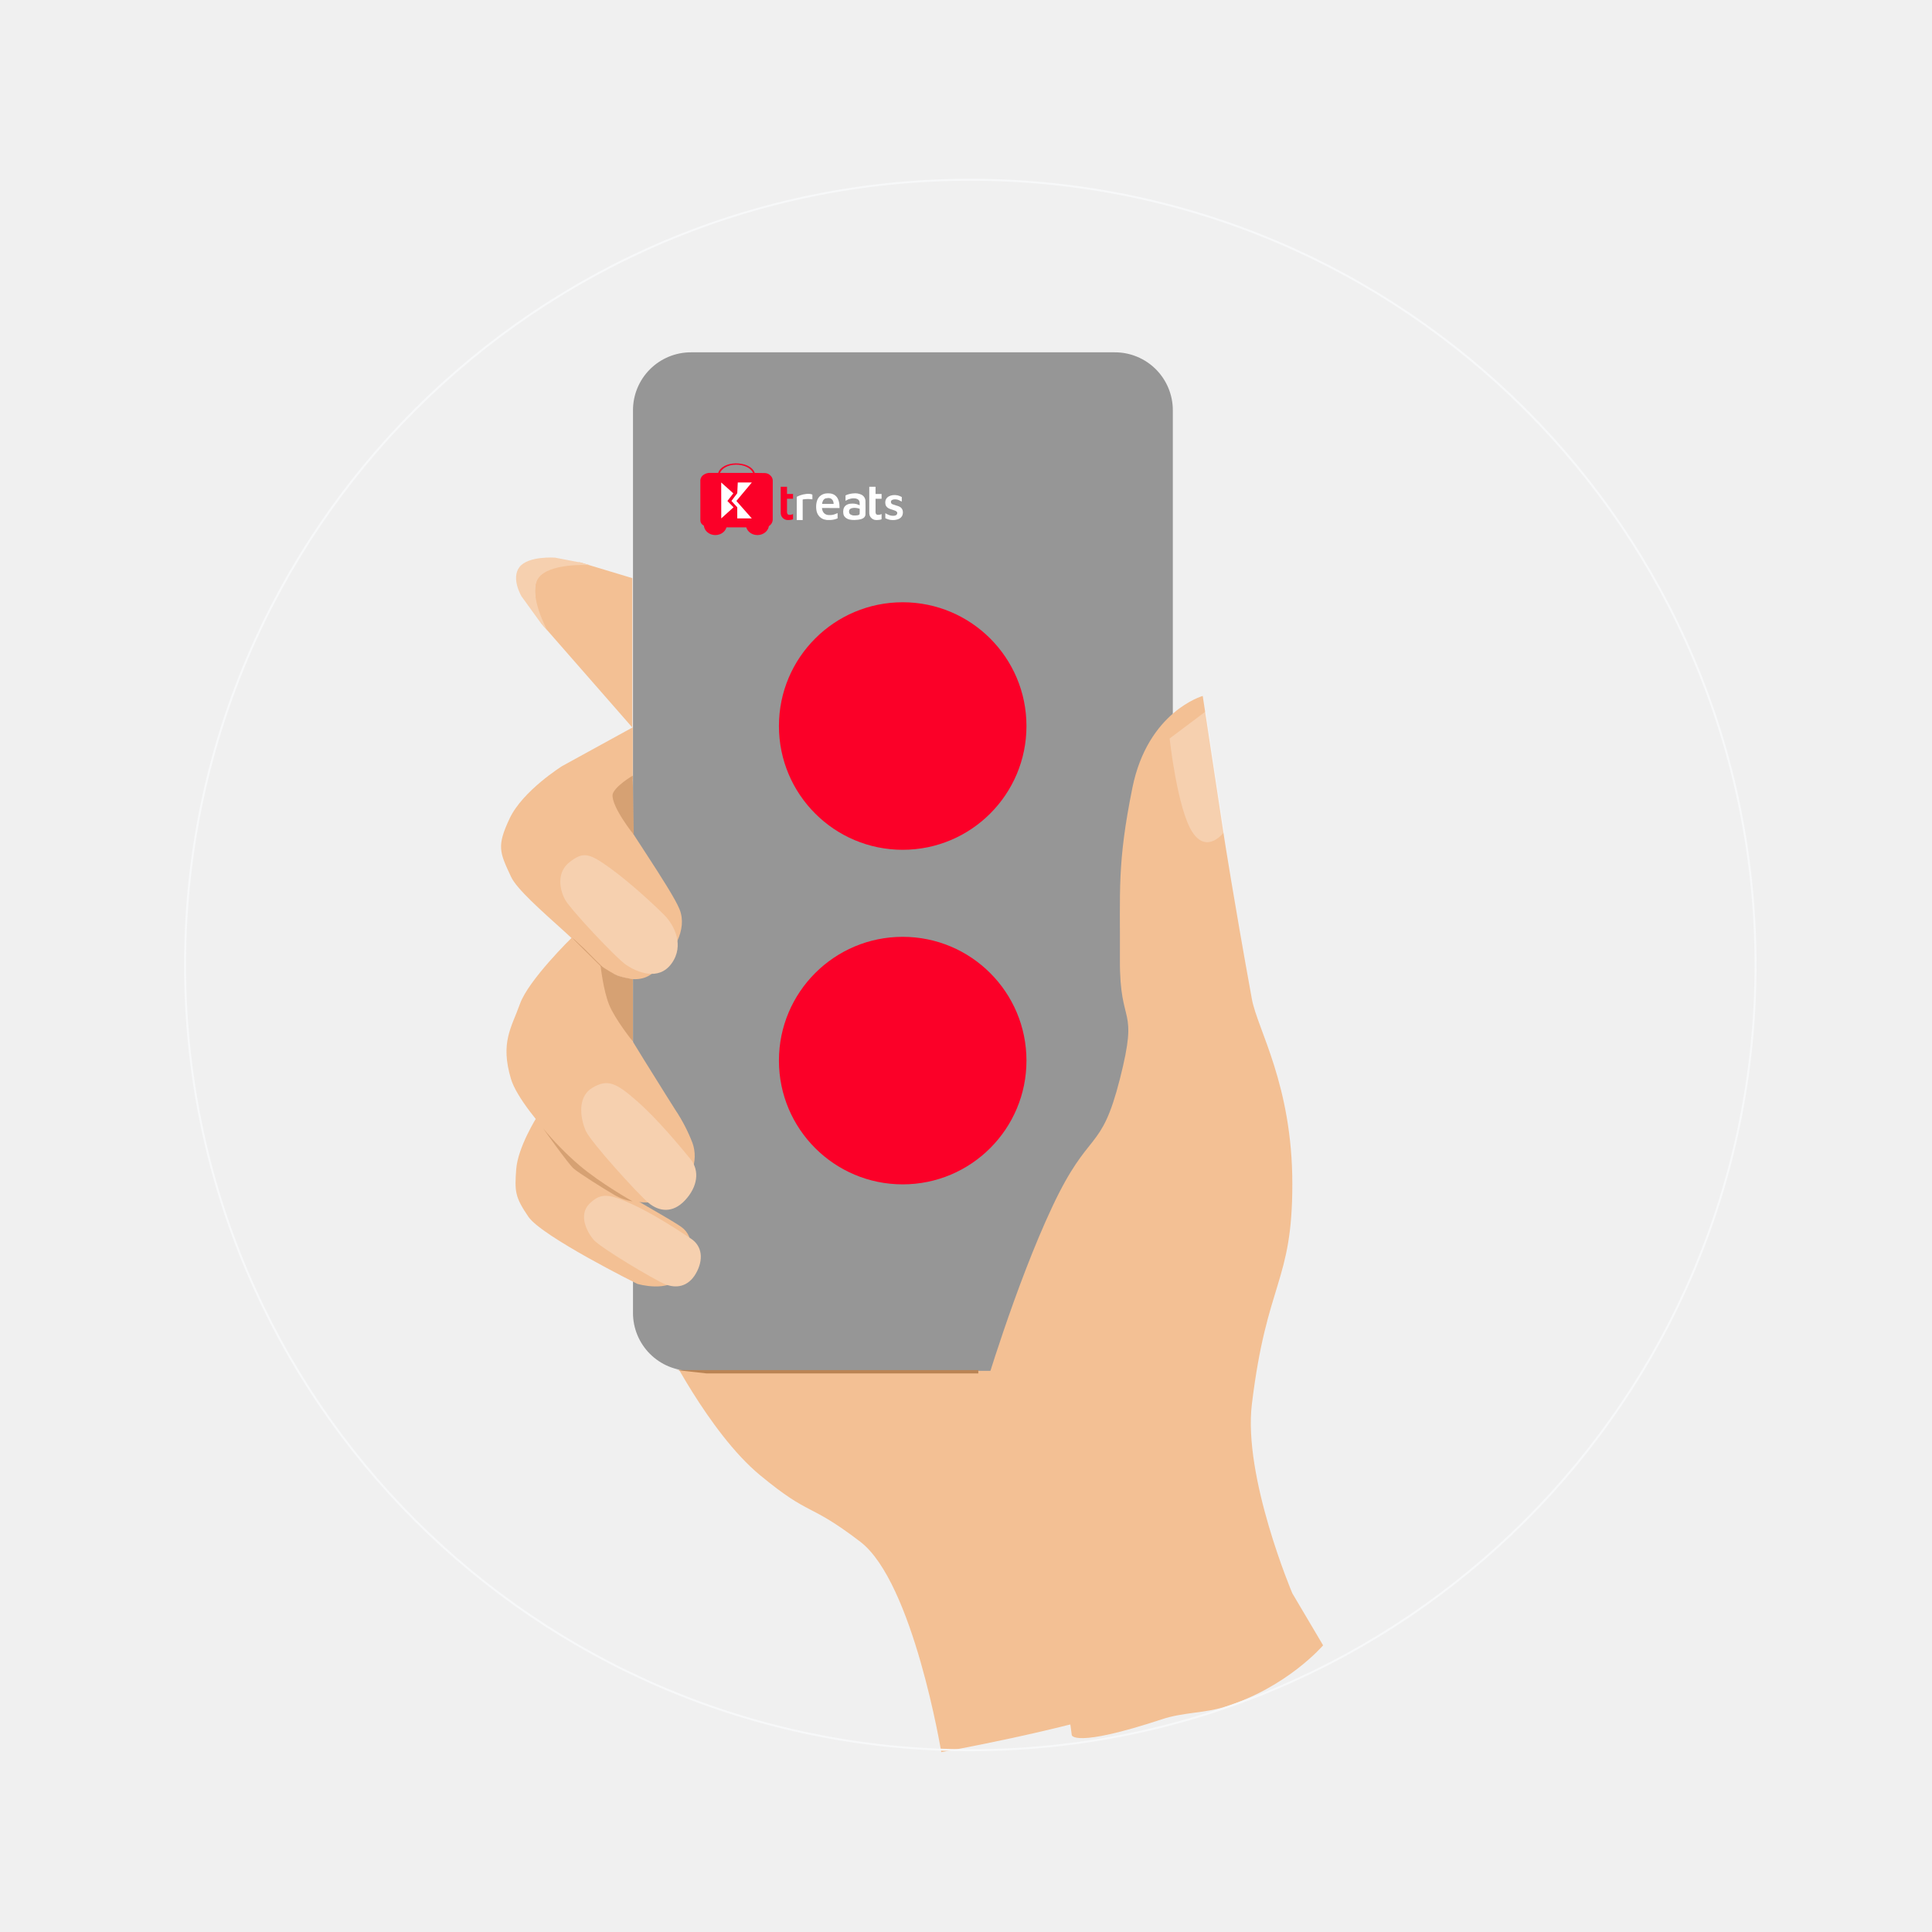
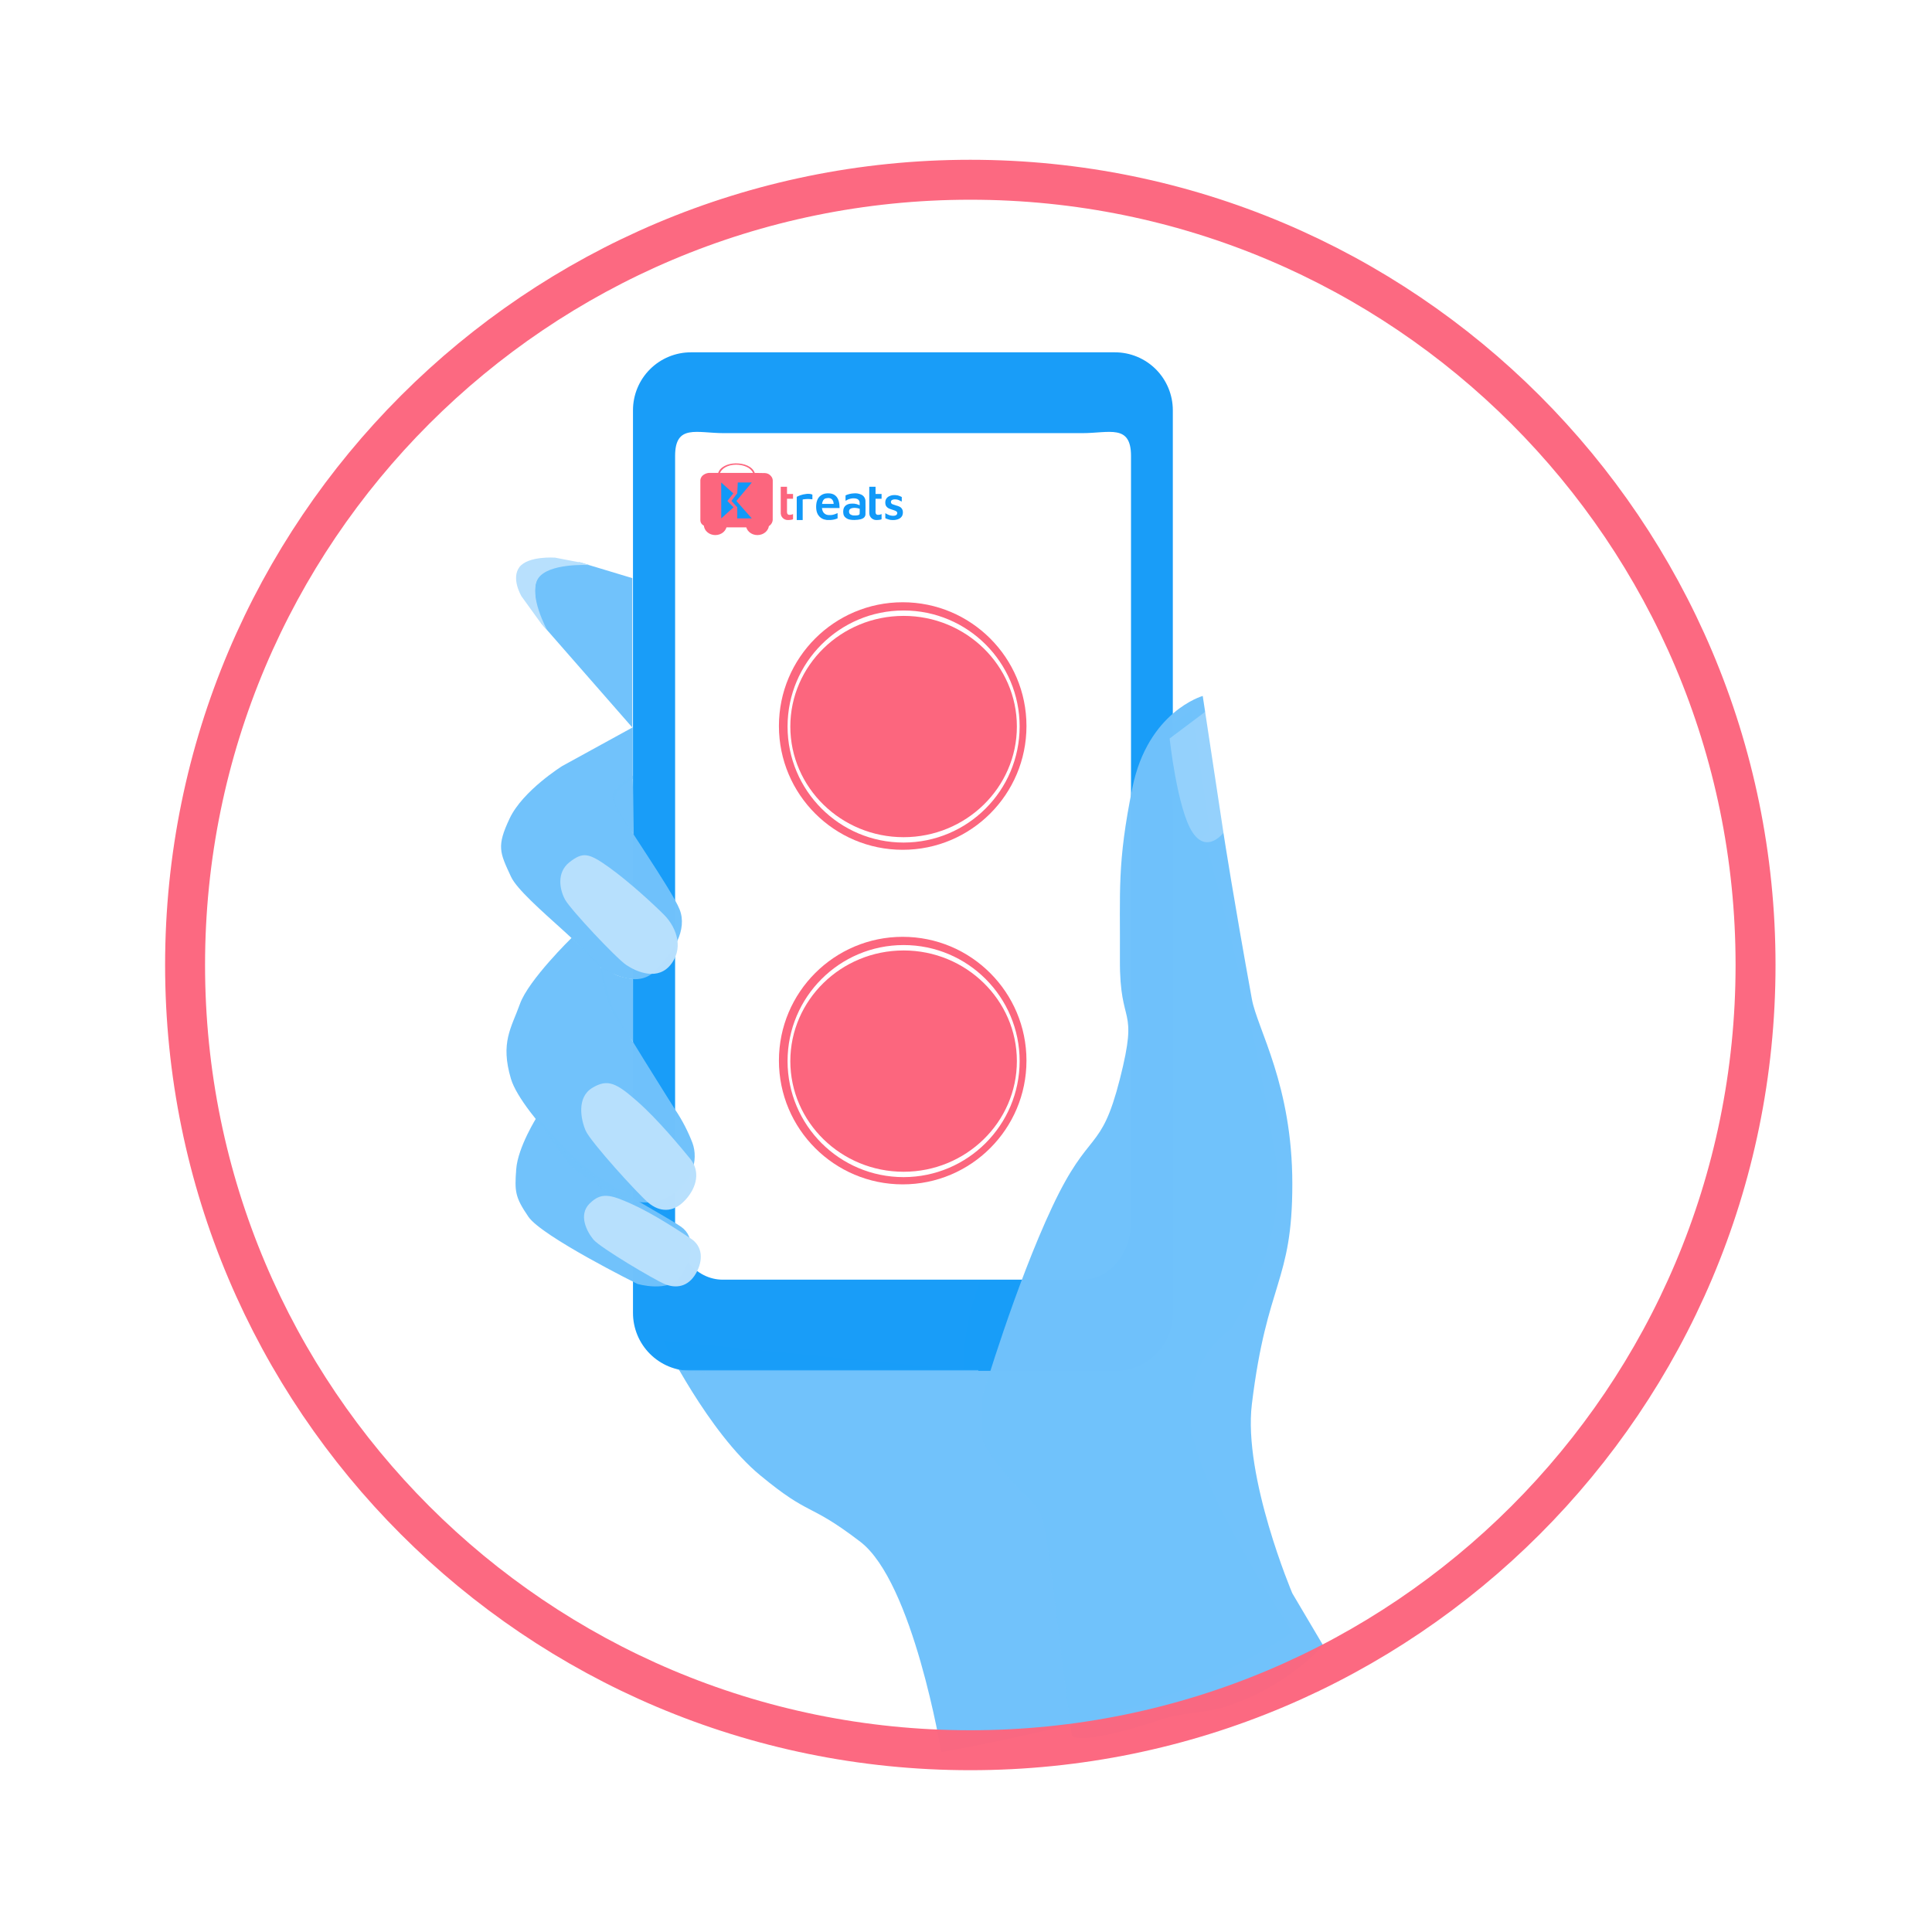
<svg xmlns="http://www.w3.org/2000/svg" width="1451" height="1451" viewBox="0 0 1451 1451">
  <defs>
    <style>
-             .cls-1 {
-             clip-path: url(#clip-Step_1);
-             }
- 
-             .cls-2 {
-             fill: none;
-             }
- 
-             .cls-3 {
-             fill: rgba(255,202,8,0);
-             }
- 
-             .cls-4 {
-             fill: url(#linear-gradient);
-             }
- 
-             .cls-5 {
-             fill: #f3c094;
-             }
- 
-             .cls-6 {
-             fill: #ead7b5;
-             }
- 
-             .cls-7 {
-             fill: #969696;
-             }
- 
-             .cls-10, .cls-7 {
-             fill-rule: evenodd;
-             }
- 
-             .cls-8 {
-             fill: #FB0028;
-             }
- 
-             .cls-10, .cls-9 {
-             fill: #FFFFFF;
-             }
- 
-             .cls-11 {
-             fill: rgba(255,255,255,0.25);
-             }
- 
-             .cls-12 {
-             fill: #ba8454;
-             }
- 
-             .cls-13 {
-             fill: #d6a173;
-             }
- 
-             .cls-14 {
-             fill: #f6d0af;
-             }
- 
-             .cls-15 {
-             fill: none;
-             stroke: #F7F8F9;
-             stroke-width: 1.5px;
-             opacity: 0.98;
-             }
- 
-             .cls-16, .cls-17 {
-             stroke: none;
-             }
- 
-             .cls-17 {
-             fill: rgba(255,202,8,0.1);
-             }
-         </style>
+       .cls-1 {
+         clip-path: url(#clip-Step_1);
+       }
+ 
+       .cls-2 {
+         fill: #fff;
+       }
+ 
+       .cls-3 {
+         fill: rgba(255,202,8,0);
+       }
+ 
+       .cls-4 {
+         fill: url(#linear-gradient);
+       }
+ 
+       .cls-5 {
+         fill: #70C2FB;opacity: 0.99;
+       }
+ 
+       .cls-6 {
+         fill: #70C2FB;opacity: 0.69;
+       }
+ 
+       .cls-7 {
+         fill: #179CF8;opacity: 0.99;
+       }
+ 
+       .cls-10, .cls-7 {
+         fill-rule: evenodd;
+       }
+ 
+       .cls-8 {
+         fill: #FC667E;
+       }
+ 
+       .cls-10, .cls-9 {
+         fill: #1199F8;
+       }
+ 
+       .cls-11 {
+         fill: rgba(255,255,255,0.25);
+       }
+ 
+       .cls-12 {
+         fill: #70C2FB;opacity: 0.69;
+       }
+ 
+       .cls-13 {
+         fill: #70C2FB;opacity: 0.99;
+       }
+ 
+       .cls-14 {
+         fill: #B7E0FD;opacity: 0.99;
+       }
+ 
+       .cls-15 {
+         fill: none;
+         stroke: #FC667E;
+         stroke-width: 30px;
+         opacity: 0.98;
+       }
+ 
+       .cls-16, .cls-17 {
+         stroke: none;
+       }
+ 
+       .cls-17 {
+         fill: rgba(255,202,8,0.1);
+       }
+     </style>
    <linearGradient id="linear-gradient" x1="3.487" y1="1.332" x2="-0.315" y2="0.425" gradientUnits="objectBoundingBox">
      <stop offset="0" stop-color="#cf9174" />
      <stop offset="1" stop-color="#91624c" />
    </linearGradient>
    <clipPath id="clip-Step_1">
      <rect width="1451" height="1451" />
    </clipPath>
  </defs>
  <g id="Step_1" data-name="Step 1" class="cls-1">
    <rect class="cls-2" width="1451" height="1451" />
    <rect id="Rectangle_508" data-name="Rectangle 508" class="cls-2" width="1451" height="1451" />
    <g id="Group_2440" data-name="Group 2440" transform="translate(-3343 -1477)">
      <rect id="Rectangle_509" data-name="Rectangle 509" class="cls-2" width="1451" height="1451" transform="translate(3346 1477)" />
      <g id="Group_2321" data-name="Group 2321" transform="translate(3482 1612)">
        <g id="Group_2320" data-name="Group 2320" transform="translate(241.925 129.602)">
          <g id="Path_4327" data-name="Path 4327" class="cls-3" transform="translate(58.146 510.177)">
            <path class="cls-16" d="M9.431,0H245.21a9.431,9.431,0,0,1,9.431,9.431v96.2a9.431,9.431,0,0,1-9.431,9.431H9.431A9.431,9.431,0,0,1,0,105.629V9.431A9.431,9.431,0,0,1,9.431,0Z" />
            <path class="cls-17" d="M 9.431 1 C 4.782 1 1 4.782 1 9.431 L 1 105.629 C 1 110.278 4.782 114.06 9.431 114.06 L 245.21 114.06 C 249.859 114.06 253.641 110.278 253.641 105.629 L 253.641 9.431 C 253.641 4.782 249.859 1 245.21 1 L 9.431 1 M 9.431 -7.62939453125e-06 L 245.21 -7.62939453125e-06 C 250.419 -7.62939453125e-06 254.641 4.222 254.641 9.431 L 254.641 105.629 C 254.641 110.838 250.419 115.06 245.21 115.06 L 9.431 115.06 C 4.222 115.06 0 110.838 0 105.629 L 0 9.431 C 0 4.222 4.222 -7.62939453125e-06 9.431 -7.62939453125e-06 Z" />
          </g>
          <path id="Path_4328" data-name="Path 4328" class="cls-4" d="M955.739,760.706s19.06,72.95,12.049,97.487-12.049,61.34-12.049,61.34S956.122,791.157,955.739,760.706Z" transform="translate(-613.805 -355.101)" />
          <g id="Group_2317" data-name="Group 2317" transform="translate(117.318 268.622)">
            <path id="Path_4072" data-name="Path 4072" class="cls-5" d="M-5487.53,2197.271s-28.195-59.612-39.544-3.972,18.093,143.825,18.093,143.825l-18.093,87.442s-38.025,60.893-69.83,118.369-26.8,98.672-26.8,98.672l-225.887-22.126s33.745,68.786,72.514,100.85,35.585,19.658,75.353,50.052,60.834,157.987,60.834,157.987,88.127-15.419,153.359-36.757,110.495-53.368,110.495-53.368-66.442-98.586-75.675-150.988,29.217-76.673,29.217-76.673,48.014-70.911,32.105-137.4c-16.422-107.321-50.275-225.283-50.275-225.283Z" transform="translate(5849.589 -2145.695)" />
            <path id="Path_4077" data-name="Path 4077" class="cls-6" d="M-5719.263,2150.417l-30.715,21.371s11.676,51.317,22.748,68.422,21.54,0,21.54,0Z" transform="translate(6116.077 -2150.417)" />
          </g>
          <g id="Group_2318" data-name="Group 2318" transform="translate(94.471)">
            <path id="Path_1010" data-name="Path 1010" class="cls-7" d="M-276.521,1065.166a43.507,43.507,0,0,0,43.578,43.578H85.335a43.507,43.507,0,0,0,43.578-43.578v-677.8a43.507,43.507,0,0,0-43.578-43.578H-232.943a43.507,43.507,0,0,0-43.578,43.578Z" transform="translate(276.521 -343.789)" />
            <path id="Path_1011" data-name="Path 1011" class="cls-2" d="M-236.7,988.189H33.332c20.233,0,36.575-19.454,36.575-43.578V369.533c0-24.124-16.342-17.12-36.575-17.12H-235.92c-20.233,0-36.574-7-36.574,17.12V944.611C-273.272,968.735-256.931,988.189-236.7,988.189Z" transform="translate(304.125 -291.712)" />
            <g id="Group_2428" data-name="Group 2428" transform="translate(49.604 83.398)">
              <g id="Group_1926" data-name="Group 1926" transform="translate(61.352 17.597)">
                <path id="Path_3096" data-name="Path 3096" class="cls-8" d="M656.459,248.2v18.68a7.628,7.628,0,0,0,.341,2.991,5.4,5.4,0,0,0,3.779,3.19,9.359,9.359,0,0,0,2.7.039,7.751,7.751,0,0,0,1.785-.284c.166-.056.486-.106.594-.256a.6.6,0,0,0,.047-.342v-3.543c-.317.091-.6.266-.915.367a5.385,5.385,0,0,1-1.694.231,1.839,1.839,0,0,1-1.144-.259c-1.013-.707-.778-2.166-.778-3.238v-8.6h4.532v-3.589h-4.532V248.2Z" transform="translate(-656.456 -248.203)" />
                <path id="Path_3112" data-name="Path 3112" class="cls-9" d="M656.459,248.2v18.68a7.628,7.628,0,0,0,.341,2.991,5.4,5.4,0,0,0,3.779,3.19,9.359,9.359,0,0,0,2.7.039,7.751,7.751,0,0,0,1.785-.284c.166-.056.486-.106.594-.256a.6.6,0,0,0,.047-.342v-3.543c-.317.091-.6.266-.915.367a5.385,5.385,0,0,1-1.694.231,1.839,1.839,0,0,1-1.144-.259c-1.013-.707-.778-2.166-.778-3.238v-8.6h4.532v-3.589h-4.532V248.2Z" transform="translate(-589.96 -248.203)" />
                <path id="Path_3098" data-name="Path 3098" class="cls-9" d="M918.934,396.439H923.4V382.049c0-.238-.107-.836.073-1.014.108-.107.332-.105.474-.128.424-.07.85-.1,1.275-.146a20.229,20.229,0,0,1,3.279-.08,15.682,15.682,0,0,1,2.186.184v-2.6c0-.227.1-.738-.073-.912a1.464,1.464,0,0,0-.565-.272,7.753,7.753,0,0,0-1.639-.286,10.942,10.942,0,0,0-2.323.051,20.532,20.532,0,0,0-4.645,1.055,14.637,14.637,0,0,0-1.822.763c-.2.1-.517.195-.636.391a.775.775,0,0,0-.047.395v16.986Z" transform="translate(-906.907 -371.472)" />
                <path id="Path_3111" data-name="Path 3111" class="cls-9" d="M494.536-600.638a16.294,16.294,0,0,0-5.788,1.38l-.269.15-.014,2.031c0,1.12,0,2.036.018,2.036s.223-.132.465-.291a9.558,9.558,0,0,1,3.17-1.3,9.424,9.424,0,0,1,4.153-.141,4.024,4.024,0,0,1,1.958.975,3.3,3.3,0,0,1,.77,1.485,16.187,16.187,0,0,1,.087,2.632c-.023-.009-.282-.137-.583-.282a10.878,10.878,0,0,0-3.352-.947,17.693,17.693,0,0,0-3.188.023c-2.878.446-4.59,1.908-5.1,4.349a9.163,9.163,0,0,0,0,3.324,4.559,4.559,0,0,0,1.494,2.65,7.058,7.058,0,0,0,3.743,1.685,14.273,14.273,0,0,0,3.165.209c3.725-.087,5.993-.7,7.227-1.945a3.526,3.526,0,0,0,.943-2.059c.068-.492.068-9.9,0-10.5a5.448,5.448,0,0,0-1.535-3.411,5.217,5.217,0,0,0-1.58-1.125A10.891,10.891,0,0,0,494.536-600.638Zm1.412,10.9a10.322,10.322,0,0,1,2.746.533l.419.141v1.79c0,1.125-.018,1.881-.05,2.027-.178.833-1.079,1.157-3.388,1.211a7.227,7.227,0,0,1-1.489-.045,5.269,5.269,0,0,1-1.635-.537,2.354,2.354,0,0,1-1.293-1.334,3.529,3.529,0,0,1-.1-1.726c.3-1.266,1.453-1.963,3.443-2.072.314-.018.619-.027.683-.023S495.647-589.754,495.947-589.74Z" transform="translate(-439.8 605.592)" />
                <path id="shop_2x_5_" data-name="shop@2x (5)" class="cls-10" d="M76.729,287.241a8.773,8.773,0,0,0-2.63.8,5.015,5.015,0,0,0-2.7,2.947,6.507,6.507,0,0,0,.119,3.948,4.944,4.944,0,0,0,2.088,2.17,13.517,13.517,0,0,0,2.063.826c.32.1,1.067.337,1.66.53,2.173.708,2.824,1.221,2.824,2.224a1.809,1.809,0,0,1-.965,1.618c-1.1.657-3.411.6-5.265-.132a20.458,20.458,0,0,1-2.6-1.316l-.14-.085v1.917c0,1.788.005,1.918.075,1.94.042.013.318.123.614.246a16.328,16.328,0,0,0,3.018.943,15.245,15.245,0,0,0,3.5.069,9.313,9.313,0,0,0,3.4-1.039,5.44,5.44,0,0,0,2.113-2.216,6.382,6.382,0,0,0,.312-3.906,4.442,4.442,0,0,0-2.508-2.9,13.518,13.518,0,0,0-2.47-.846,23.245,23.245,0,0,1-2.576-.876,1.8,1.8,0,0,1-1.258-1.527,1.617,1.617,0,0,1,1.042-1.8,4.226,4.226,0,0,1,2.036-.36,6.871,6.871,0,0,1,3.815,1.055c.666.33,1.22.6,1.231.6s.02-.773.02-1.718v-1.718l-.6-.285a11.963,11.963,0,0,0-2.627-.976,12.086,12.086,0,0,0-3.606-.129" transform="translate(7.368 -280.965)" />
                <g id="e_2x" data-name="e@2x" transform="translate(26.599 4.919)">
                  <path id="Path_3115" data-name="Path 3115" class="cls-9" d="M70.124-1000.712a8.236,8.236,0,0,0-5.457,2.274,8.2,8.2,0,0,0-1.237,1.6c-.1.181-.409.787-.464.927-.027.069-.066.159-.085.206a11.989,11.989,0,0,0-.45,1.391c-.071.31-.085.379-.137.639a16.48,16.48,0,0,0-.082,5.528c.038.225.154.807.187.933.014.052.036.126.044.165a9.443,9.443,0,0,0,.675,1.8c.074.151.173.335.217.411s.091.156.1.178a8.151,8.151,0,0,0,.982,1.289A10.3,10.3,0,0,0,66-982.066l.365.208a6.031,6.031,0,0,0,.746.373c.077.033.2.088.274.124a5.349,5.349,0,0,0,.672.233,9.6,9.6,0,0,0,1.728.357c.143.016.326.044.409.057.2.033,2.25.033,2.732,0,.532-.038,1.237-.121,1.646-.192l.315-.055c.184-.027.82-.17,1.084-.241l.453-.124c.337-.093.971-.313,1.377-.477l.321-.132.011-1.97c.008-1.081,0-1.975-.011-1.981a.639.639,0,0,0-.208.077,15.256,15.256,0,0,1-1.915.771c-.491.162-.582.189-1.166.346-.1.027-.269.06-.549.11-.1.016-.2.036-.233.044-.134.027-.694.093-1.07.121a13.934,13.934,0,0,1-1.865-.025,6.6,6.6,0,0,1-.892-.162c-.052-.016-.17-.049-.261-.071a2.6,2.6,0,0,1-.247-.082c-.044-.022-.167-.074-.274-.115a4.3,4.3,0,0,1-1.509-1.031,2.865,2.865,0,0,1-.343-.406,1.306,1.306,0,0,0-.082-.11,1.874,1.874,0,0,1-.192-.288.754.754,0,0,0-.077-.132,1.7,1.7,0,0,1-.126-.225c-.027-.06-.08-.178-.118-.261a5.845,5.845,0,0,1-.258-.672c-.016-.06-.041-.137-.055-.173a.429.429,0,0,1-.025-.129.109.109,0,0,0-.025-.08.248.248,0,0,1-.038-.118c-.008-.057-.03-.173-.047-.255s-.041-.219-.052-.3-.03-.176-.038-.206a2.423,2.423,0,0,1-.03-.271l-.016-.217,1.24.016c.683.011,3.651.019,6.592.022l5.35,0,.008-.409a19.664,19.664,0,0,0-.134-2.34,15.4,15.4,0,0,0-.491-2.5,12.5,12.5,0,0,0-.439-1.248,7.968,7.968,0,0,0-1.122-1.876,7.181,7.181,0,0,0-1.5-1.38c-.077-.047-.189-.115-.25-.159a6.63,6.63,0,0,0-1.44-.656c-.159-.049-.318-.1-.357-.112-.066-.022-.258-.071-.562-.137-.074-.019-.211-.044-.3-.058l-.329-.052A14.883,14.883,0,0,0,70.124-1000.712Zm1.317,3.481c.151.016.329.041.4.055.272.049.455.09.521.11l.192.055a1.974,1.974,0,0,1,.343.124,3.337,3.337,0,0,1,.628.351,4.026,4.026,0,0,1,.691.664c.027.044.071.1.093.132a4.291,4.291,0,0,1,.4.746c.025.06.058.132.071.156s.134.384.143.425c.014.072.03.14.1.425a6.471,6.471,0,0,1,.165,1.191c-.005.005-1.967.011-4.359.011H66.484l.014-.132c.008-.071.03-.2.047-.293s.036-.214.044-.275.077-.335.091-.381.036-.129.052-.181c.071-.26.1-.348.115-.4.014-.03.049-.129.082-.219a3.714,3.714,0,0,1,1.141-1.7c.058-.044.132-.1.159-.129a.21.21,0,0,1,.08-.047.856.856,0,0,0,.145-.082,3.053,3.053,0,0,1,.623-.3A13.412,13.412,0,0,1,71.441-997.231Z" transform="translate(-62.018 1000.735)" />
                  <path id="Path_3116" data-name="Path 3116" class="cls-9" d="M177.36-809.9a.055.055,0,0,0,.052,0c.011-.008-.005-.016-.036-.014S177.339-809.911,177.36-809.9Z" transform="translate(-174.184 815.154)" />
                  <path id="Path_3117" data-name="Path 3117" class="cls-9" d="M181.36-809.9a.055.055,0,0,0,.052,0c.011-.008-.005-.016-.036-.014S181.338-809.911,181.36-809.9Z" transform="translate(-178.074 815.154)" />
                  <path id="Path_3118" data-name="Path 3118" class="cls-9" d="M184.724-807.772a.184.184,0,0,0,.011.11c.011.008.022-.036.022-.1C184.757-807.9,184.74-807.9,184.724-807.772Z" transform="translate(-181.355 813.158)" />
                  <path id="Path_3119" data-name="Path 3119" class="cls-9" d="M186.724-799.772a.184.184,0,0,0,.011.11c.011.008.022-.036.022-.1C186.757-799.9,186.74-799.9,186.724-799.772Z" transform="translate(-183.3 805.378)" />
                  <path id="Path_3120" data-name="Path 3120" class="cls-9" d="M160.614-795.965c-.069.08-.071.11-.006.049a.491.491,0,0,0,.074-.077C160.683-796.012,160.639-796,160.614-795.965Z" transform="translate(-157.857 801.617)" />
                  <path id="Path_3121" data-name="Path 3121" class="cls-9" d="M155-783.97c0,.014.014.019.027.011s.027-.022.027-.03-.011-.011-.027-.011A.03.03,0,0,0,155-783.97Z" transform="translate(-152.449 789.946)" />
                  <path id="Path_3122" data-name="Path 3122" class="cls-9" d="M150.614-779.965c-.069.08-.071.11-.006.049a.482.482,0,0,0,.074-.077C150.683-780.012,150.639-780,150.614-779.965Z" transform="translate(-148.132 786.056)" />
                  <path id="Path_3123" data-name="Path 3123" class="cls-9" d="M194.366-748.955a.033.033,0,0,0,.014.044c.014.008.027,0,.027-.025C194.407-748.985,194.391-748.993,194.366-748.955Z" transform="translate(-190.732 755.886)" />
                  <path id="Path_3124" data-name="Path 3124" class="cls-9" d="M127-725.97c0,.014.014.019.027.011s.027-.022.027-.03-.011-.011-.027-.011A.03.03,0,0,0,127-725.97Z" transform="translate(-125.217 733.537)" />
                  <path id="Path_3125" data-name="Path 3125" class="cls-9" d="M127-556.973a.03.03,0,0,0,.03.027c.014,0,.019-.014.011-.027s-.022-.027-.03-.027S127-556.989,127-556.973Z" transform="translate(-125.217 569.173)" />
                  <path id="Path_3126" data-name="Path 3126" class="cls-9" d="M141-514.973a.03.03,0,0,0,.03.028c.014,0,.019-.014.011-.028s-.022-.027-.03-.027S141-514.989,141-514.973Z" transform="translate(-138.833 528.325)" />
                  <path id="Path_3127" data-name="Path 3127" class="cls-9" d="M196.588-492.757a.078.078,0,0,0,.005.074c.036.022.049-.022.027-.08S196.6-492.815,196.588-492.757Z" transform="translate(-192.89 506.735)" />
                  <path id="Path_3128" data-name="Path 3128" class="cls-9" d="M150.337-491.834c.027.036.06.069.074.069s0-.03-.038-.069C150.291-491.922,150.274-491.922,150.337-491.834Z" transform="translate(-147.877 505.859)" />
                  <path id="Path_3129" data-name="Path 3129" class="cls-9" d="M160.3-471.959c.011.022.03.041.044.041s.014-.016-.006-.041A.165.165,0,0,0,160.3-472C160.293-472,160.3-471.981,160.3-471.959Z" transform="translate(-157.6 486.505)" />
                  <path id="Path_3130" data-name="Path 3130" class="cls-9" d="M163.984-465.872c.038.044.077.088.085.1a.2.2,0,0,1,.03.055c.008.022.019.027.03.011s-.036-.077-.1-.137C163.948-465.924,163.934-465.93,163.984-465.872Z" transform="translate(-161.159 480.583)" />
                  <path id="Path_3131" data-name="Path 3131" class="cls-9" d="M216.363-447.973c.008.014.022.027.03.027s.011-.014.011-.027a.028.028,0,0,0-.03-.027C216.36-448,216.355-447.989,216.363-447.973Z" transform="translate(-212.125 463.164)" />
                  <path id="Path_3132" data-name="Path 3132" class="cls-9" d="M175.582-446.4c.047.052.085.1.091.107s.011.005.019,0-.033-.055-.091-.107l-.1-.093Z" transform="translate(-172.387 461.705)" />
                  <path id="Path_3133" data-name="Path 3133" class="cls-9" d="M218-444.078a.166.166,0,0,0,.041.044c.036.03.038.027.025-.011S218-444.108,218-444.078Z" transform="translate(-213.721 459.362)" />
                  <path id="Path_3134" data-name="Path 3134" class="cls-9" d="M222.363-437.973c.008.014.022.027.03.027s.011-.014.011-.027a.028.028,0,0,0-.03-.027C222.36-438,222.355-437.989,222.363-437.973Z" transform="translate(-217.96 453.438)" />
                  <path id="Path_3135" data-name="Path 3135" class="cls-9" d="M224-434.078a.167.167,0,0,0,.041.044c.036.03.038.027.025-.011S224-434.108,224-434.078Z" transform="translate(-219.556 449.636)" />
                  <path id="Path_3136" data-name="Path 3136" class="cls-9" d="M228.363-427.973c.008.014.022.027.03.027s.011-.014.011-.027a.028.028,0,0,0-.03-.027C228.36-428,228.355-427.989,228.363-427.973Z" transform="translate(-223.796 443.712)" />
                  <path id="Path_3137" data-name="Path 3137" class="cls-9" d="M230.415-423.945a.263.263,0,0,0,.06.055c.005,0-.005-.025-.025-.055s-.047-.055-.06-.055S230.388-423.975,230.415-423.945Z" transform="translate(-225.766 439.822)" />
                  <path id="Path_3138" data-name="Path 3138" class="cls-9" d="M234.667-418.8c-.011.016,0,.052.033.08s.055.036.055.019-.011-.033-.025-.033-.03-.022-.036-.049S234.678-418.816,234.667-418.8Z" transform="translate(-229.927 434.773)" />
                  <path id="Path_3139" data-name="Path 3139" class="cls-9" d="M205-412.877c0,.011.027.036.063.058.06.038.06.038.008-.022S205-412.91,205-412.877Z" transform="translate(-201.078 429.023)" />
                  <path id="Path_3140" data-name="Path 3140" class="cls-9" d="M238.663-412.817c-.008.047,0,.091.011.1s.022-.03.022-.082C238.7-412.921,238.679-412.929,238.663-412.817Z" transform="translate(-233.813 429.023)" />
                  <path id="Path_3141" data-name="Path 3141" class="cls-9" d="M210.4-408.973c-.008.014,0,.027.027.027s.036-.014.027-.027-.022-.027-.027-.027S210.412-408.989,210.4-408.973Z" transform="translate(-206.331 425.233)" />
                  <path id="Path_3142" data-name="Path 3142" class="cls-9" d="M214.391-406.466c-.008.016,0,.03.025.03a.064.064,0,0,1,.052.033c.005.019.019.027.03.019s-.005-.038-.036-.063S214.4-406.485,214.391-406.466Z" transform="translate(-210.208 422.779)" />
                  <path id="Path_3143" data-name="Path 3143" class="cls-9" d="M241.2-405.456c0,.044.005.06.014.033a.207.207,0,0,0,0-.082C241.205-405.522,241.2-405.5,241.2-405.456Z" transform="translate(-236.284 421.841)" />
                  <path id="Path_3144" data-name="Path 3144" class="cls-9" d="M220.295-402.151c-.049.022-.047.025.019.025a.118.118,0,0,1,.085.036c.005.019.019.027.03.019C220.465-402.1,220.35-402.173,220.295-402.151Z" transform="translate(-215.92 418.576)" />
                  <path id="Path_3145" data-name="Path 3145" class="cls-9" d="M238.509-400.957a.069.069,0,0,0,.014.06c.019.033.025.027.025-.022S238.534-401,238.509-400.957Z" transform="translate(-233.665 417.432)" />
                  <path id="Path_3146" data-name="Path 3146" class="cls-9" d="M226.6-398.875l-.1.019.118.005c.074,0,.112-.008.1-.025a.048.048,0,0,0-.022-.025A.856.856,0,0,1,226.6-398.875Z" transform="translate(-221.988 415.41)" />
                  <path id="Path_3147" data-name="Path 3147" class="cls-9" d="M235.36-395.9a.056.056,0,0,0,.052,0c.011-.008-.005-.016-.036-.014S235.339-395.911,235.36-395.9Z" transform="translate(-230.593 412.512)" />
                  <path id="Path_3148" data-name="Path 3148" class="cls-9" d="M597.36-765.9a.055.055,0,0,0,.052,0c.011-.008-.005-.016-.036-.014S597.338-765.911,597.36-765.9Z" transform="translate(-582.662 772.362)" />
                  <path id="Path_3149" data-name="Path 3149" class="cls-9" d="M589.281-763.872a.148.148,0,0,1-.126.134c-.044.008-.047.011-.008.027.066.025.2-.115.162-.17C589.287-763.916,589.281-763.913,589.281-763.872Z" transform="translate(-574.66 770.402)" />
                  <path id="Path_3150" data-name="Path 3150" class="cls-9" d="M600.439-763.367c-.016.047.014.071.058.047.022-.014.019-.03-.005-.052S600.452-763.4,600.439-763.367Z" transform="translate(-585.663 769.903)" />
                  <path id="Path_3151" data-name="Path 3151" class="cls-9" d="M604.3-759.945c.027.03.055.049.063.044s-.063-.1-.093-.1C604.255-760,604.268-759.975,604.3-759.945Z" transform="translate(-589.386 766.604)" />
                  <path id="Path_3152" data-name="Path 3152" class="cls-9" d="M585.042-754.591a.153.153,0,0,1-.036.113c-.019.005-.027.019-.019.03.038.041.1-.082.077-.162S585.045-754.692,585.042-754.591Z" transform="translate(-570.637 761.42)" />
                  <path id="Path_3153" data-name="Path 3153" class="cls-9" d="M608.366-754.955a.033.033,0,0,0,.014.044c.014.008.027,0,.027-.025C608.407-754.985,608.391-754.993,608.366-754.955Z" transform="translate(-593.374 761.721)" />
                  <path id="Path_3154" data-name="Path 3154" class="cls-9" d="M610.366-750.955a.033.033,0,0,0,.014.044c.014.008.027,0,.027-.025C610.407-750.985,610.391-750.993,610.366-750.955Z" transform="translate(-595.319 757.831)" />
                  <path id="Path_3155" data-name="Path 3155" class="cls-9" d="M612.563-746.872c-.008.03,0,.063.011.071s.025-.016.025-.055C612.6-746.941,612.582-746.949,612.563-746.872Z" transform="translate(-597.456 753.888)" />
                  <path id="Path_3156" data-name="Path 3156" class="cls-9" d="M583-741.97c0,.014.014.019.027.011s.027-.022.027-.03-.011-.011-.027-.011A.03.03,0,0,0,583-741.97Z" transform="translate(-568.708 749.098)" />
                  <path id="Path_3157" data-name="Path 3157" class="cls-9" d="M614.366-740.955a.034.034,0,0,0,.014.044c.014.008.027,0,.027-.025C614.407-740.985,614.391-740.994,614.366-740.955Z" transform="translate(-599.21 748.105)" />
                  <path id="Path_3158" data-name="Path 3158" class="cls-9" d="M616.363-735.973c.008.014.022.027.03.027s.011-.014.011-.027a.028.028,0,0,0-.03-.027C616.36-736,616.355-735.989,616.363-735.973Z" transform="translate(-601.152 743.263)" />
                  <path id="Path_3159" data-name="Path 3159" class="cls-9" d="M579-731.97c0,.014.014.019.027.011s.027-.022.027-.03-.011-.011-.027-.011A.03.03,0,0,0,579-731.97Z" transform="translate(-564.817 739.372)" />
                  <path id="Path_3160" data-name="Path 3160" class="cls-9" d="M618.363-729.973c.008.014.022.027.03.027s.011-.014.011-.027a.028.028,0,0,0-.03-.027C618.36-730,618.355-729.989,618.363-729.973Z" transform="translate(-603.097 737.427)" />
                  <path id="Path_3161" data-name="Path 3161" class="cls-9" d="M563-697.882c0,.03.011.049.027.038a.043.043,0,0,0,.008-.055C563.017-697.956,563-697.951,563-697.882Z" transform="translate(-549.256 706.245)" />
                  <path id="Path_3162" data-name="Path 3162" class="cls-9" d="M561-692.936c0,.022.014.033.027.025a.033.033,0,0,0,.014-.044C561.016-692.994,561-692.985,561-692.936Z" transform="translate(-547.311 701.422)" />
                  <path id="Path_3163" data-name="Path 3163" class="cls-9" d="M559.081-685.785c0,.03.008.038.016.016a.055.055,0,0,0,0-.052C559.087-685.832,559.078-685.815,559.081-685.785Z" transform="translate(-545.444 694.463)" />
                  <path id="Path_3164" data-name="Path 3164" class="cls-9" d="M605.651-685.844l-.151.159.159-.151c.146-.137.17-.165.148-.165C605.8-686,605.733-685.929,605.651-685.844Z" transform="translate(-590.59 694.634)" />
                  <path id="Path_3165" data-name="Path 3165" class="cls-9" d="M561-682.528c0,.019.011.033.025.033s.03.041.036.088c.008.091.008.091.025.016a.112.112,0,0,0-.033-.121C561.022-682.539,561-682.545,561-682.528Z" transform="translate(-547.311 691.267)" />
                  <path id="Path_3166" data-name="Path 3166" class="cls-9" d="M565-674.877c0,.011.027.036.063.057.06.038.06.038.008-.022S565-674.91,565-674.877Z" transform="translate(-551.201 683.835)" />
                </g>
              </g>
              <g id="Group_2006" data-name="Group 2006" transform="translate(1)">
                <g id="Group_1981" data-name="Group 1981" transform="translate(13.363)">
                  <g id="Group_1924" data-name="Group 1924">
                    <g id="Group_1892" data-name="Group 1892">
                      <path id="Cart_4_" class="cls-8" d="M294.881,82.745c-1.7-5.067-8.1-7.366-14.384-7.286-5.994.076-11.73,2.709-13.111,7.286h.153c-.588.017,8.04.006,18.233,0C290.02,82.743,294.881,82.745,294.881,82.745Zm-1.22,0H268.7c1.433-3.427,5.786-6.287,12.213-6.3,5.527.051,10.883,2.084,12.746,6.3Z" transform="translate(-267.387 -75.457)" />
                    </g>
                  </g>
                </g>
                <g id="Group_1924-2" data-name="Group 1924" transform="translate(0 7.183)">
                  <g id="Group_1892-2" data-name="Group 1892" transform="translate(0 0)">
                    <path id="Subtraction_1" data-name="Subtraction 1" class="cls-8" d="M8.634,7.778a9.5,9.5,0,0,1-3.3-.587,8.722,8.722,0,0,1-2.8-1.671,7.671,7.671,0,0,1-1.873-2.5A6.957,6.957,0,0,1,0,.063C0,.046,0,.029,0,.011H17.29V0c0,.018,0,.035,0,.053v.01a6.959,6.959,0,0,1-.679,3,7.706,7.706,0,0,1-1.853,2.452,8.742,8.742,0,0,1-2.748,1.654,9.495,9.495,0,0,1-3.366.606Z" transform="translate(2.593 38.905)" />
                    <path id="Subtraction_2" data-name="Subtraction 2" class="cls-8" d="M8.633,12.213a9.5,9.5,0,0,1-3.3-.587,8.724,8.724,0,0,1-2.8-1.671,7.674,7.674,0,0,1-1.873-2.5A6.957,6.957,0,0,1,0,4.5c0-.017,0-.034,0-.051H15.669V0A7.117,7.117,0,0,1,17.29,4.5a6.96,6.96,0,0,1-.679,3,7.706,7.706,0,0,1-1.853,2.452,8.742,8.742,0,0,1-2.748,1.654,9.494,9.494,0,0,1-3.366.606Z" transform="translate(34.212 34.469)" />
                    <path id="Cart_4_2" data-name="Cart_4_" class="cls-8" d="M80.282,173.373c-1.973-.069-7.462-.118-7.462-.118H37.892a8.425,8.425,0,0,0-4.5,2,5.6,5.6,0,0,0-1.656,3.307l.007,30.357a4.239,4.239,0,0,0,1.774,3.387,9.015,9.015,0,0,0,4.442,1.8l42.177.055a6.454,6.454,0,0,0,4.138-1.788,5.884,5.884,0,0,0,1.8-3.8l.031-29.721a5.114,5.114,0,0,0-1.311-3.2A6.021,6.021,0,0,0,80.282,173.373Z" transform="translate(-31.739 -173.255)" />
                  </g>
                </g>
                <g id="Group_1995" data-name="Group 1995" transform="translate(15.645 14.364)">
                  <path id="Path_3174" data-name="Path 3174" class="cls-9" d="M0,0,9.119,8.163h0L4.654,13.89l4.595,4.744-9.2,8.33Z" transform="translate(0 0)" />
                  <path id="Path_3173" data-name="Path 3173" class="cls-9" d="M-5390.036,14005.02l-.395,8.047-4.387,5.824,4.387,4.746v8.346h10.9l-11.546-13.092,11.575-13.871Z" transform="translate(5402.494 -14005.02)" />
                </g>
              </g>
            </g>
          </g>
          <g id="Group_2319" data-name="Group 2319" transform="translate(127.064 258.073)">
            <path id="Path_4072-2" data-name="Path 4072" class="cls-5" d="M-5535.464,2154.589s-41.215,11.606-52.818,68.94-9.083,77.134-9.383,129.08,14.36,33.069,0,89.591-22.812,36.574-50.712,95.865-52.151,141.538-52.151,141.538v34.463s4.9,14.767,37.26,46.465c12.846,12.584,10.85,37.539,29.445,174.515,0,0,1.278,10.005,67.984-11.983,15.543-5.123,31.618-4.538,46.4-9.083,47.241-14.532,74.379-46.366,74.379-46.366l-23.116-39.072s-37.051-87.346-30.38-142.1c11.307-92.812,30.38-90.836,30.38-165.32s-26.249-116.169-30.38-138.882c-13.588-74.689-20.883-121.839-20.883-121.839Z" transform="translate(5930.769 -2154.589)" />
            <path id="Path_4077-2" data-name="Path 4077" class="cls-11" d="M-5718.928,2150.741l-27.22,20.453s5.772,52.807,17.009,70.167,24,0,24,0Z" transform="translate(6116.583 -2139.223)" />
            <path id="Path_4080" data-name="Path 4080" class="cls-12" d="M-5843.118,2276.469h226.751v2.517h-204.2Z" transform="translate(5843.118 -1770.181)" />
          </g>
          <path id="Path_4329" data-name="Path 4329" class="cls-13" d="M-5784.277,2257.918l17.846-39.756v6.184s-.733,9.693-9.051,19.466S-5784.277,2257.918-5784.277,2257.918Z" transform="translate(5860.904 -1599.306)" />
          <g id="Finger2" transform="translate(6.66 154.114)">
            <path id="Path_4366" data-name="Path 4366" class="cls-5" d="M-12317.662-484.75l-39.412-11.889s-25.666,2.081-31.654,11.889,2.586,33.922,2.586,33.922l68.48,78.265Z" transform="translate(12404.978 500.227)" />
            <path id="Path_4372" data-name="Path 4372" class="cls-14" d="M-12114.273-620.865s-14.793-27.038-7.164-39.15,38.777-10.24,38.777-10.24l-6.516-1.854-19.416-3.732s-20.33-1.446-26.781,7.126,1.563,21.919,1.563,21.919l13.984,19.356Z" transform="translate(12137.884 675.934)" />
          </g>
          <g id="Finger3" transform="translate(-4.617 281.632)">
            <path id="Path_4363" data-name="Path 4363" class="cls-5" d="M-12307.509-405.672l-52.932,29.049s-29.664,18.459-39.549,39.4-7.51,25.389,1.047,43.808c4.334,9.32,23,25.614,39.457,40.514,15.521,14.059,28.74,27.621,28.74,27.621s24.549,17.409,39.287,3.206,25.154-31.607,19.121-46.821-44.277-68.975-48.145-79.053,12.973-19.072,12.973-19.072Z" transform="translate(12406.441 405.672)" />
            <path id="Path_4370" data-name="Path 4370" class="cls-13" d="M-12345.143-293.089l.789,44.4s-16.859-21.029-15.912-30.235C-12358.822-285.054-12345.143-293.089-12345.143-293.089Z" transform="translate(12444.03 329.385)" />
            <path id="Path_4373" data-name="Path 4373" class="cls-14" d="M-12063.938-443.7c-7.75-5.2-41.891-41.666-45.967-49.043s-6.705-20.4,3.309-28.221,14.385-7.089,29.742,3.935,33.512,27.862,41.225,35.584,15.492,22.96,5.678,36.568S-12056.188-438.505-12063.938-443.7Z" transform="translate(12158.037 622.239)" />
            <path id="Path_4377" data-name="Path 4377" class="cls-13" d="M-12123.445-393.627l8.436,9.242s11.963,12.5,15.861,14.884-.777-1.3-14.756-15.658l-7.271-6.772Z" transform="translate(12176.609 551.636)" />
          </g>
          <g id="Finger5" transform="translate(6.264 574.03)">
            <path id="Path_4365" data-name="Path 4365" class="cls-5" d="M-12380.08-213.93s-14.473,22.8-15.7,39.515-.937,20.9,9.176,35.707,81.779,50.378,81.779,50.378,24.008,7.149,32.879-6.046,11.064-29.089,0-36.826-50.846-28.585-69.7-43.213S-12380.08-213.93-12380.08-213.93Z" transform="translate(12396.284 213.93)" />
            <path id="Path_4379" data-name="Path 4379" class="cls-14" d="M52.244,72.6c-7.635-4.69-43.622-34.64-47.638-41.3s-8.535-20.2,1.33-27.26S22.04-.569,37.171,9.381,69.426,35.033,77.026,42s6.891,17.325-.511,26.461S59.88,77.289,52.244,72.6Z" transform="translate(49.127 62.216) rotate(-9)" />
          </g>
          <g id="Finger4" transform="translate(-0.537 439.611)">
            <path id="Path_4364" data-name="Path 4364" class="cls-5" d="M-12354.773-304.646s-32.5,31.7-38.941,49.738-14.9,28.854-6.779,56.246,70.752,85.271,70.752,85.271,28.588,14.129,47.057,3.919,23.236-28.047,18.535-41a126.863,126.863,0,0,0-12.873-24.848s-46.6-73.6-48.225-79.584-7.84-28.308-7.84-28.308Z" transform="translate(12403.832 304.646)" />
            <path id="Path_4369" data-name="Path 4369" class="cls-13" d="M-12361.633-291.167s6.053,3.966,10.547,6.382,13.707,3.67,13.707,3.67l.02,14.667v32.286s-13.449-16.706-17.9-27.805S-12361.633-291.167-12361.633-291.167Z" transform="translate(12432.313 312.246)" />
            <path id="Path_4378" data-name="Path 4378" class="cls-14" d="M57.877,86.251C49.417,80.679,9.552,45.1,5.1,37.185s-9.454-24,1.474-32.386,17.839-5.475,34.6,6.346S76.909,41.621,85.329,49.9s7.632,20.583-.564,31.437S66.335,91.823,57.877,86.251Z" transform="matrix(0.995, 0.105, -0.105, 0.995, 58.296, 107.412)" />
            <path id="Path_4376" data-name="Path 4376" class="cls-13" d="M-12124.318-394.141s18.994,26.8,23,30.281,22.85,15.353,30.523,19.766a36.42,36.42,0,0,0,13.783,4.9s-24.012-13.436-40.018-27.1A227.108,227.108,0,0,1-12124.318-394.141Z" transform="translate(12151.707 537.233)" />
          </g>
          <g id="Group_2357" data-name="Group 2357" transform="translate(204.075 187.711)">
            <g id="Group_2336" data-name="Group 2336" transform="translate(0 0)">
              <path id="Path_3174-2" data-name="Path 3174" class="cls-8" d="M309,366.908a92.957,92.957,0,1,1-92.956-92.955A92.96,92.96,0,0,1,309,366.908Z" transform="translate(-123.087 -273.953)" />
              <g id="Group_1986" data-name="Group 1986" transform="translate(6.489 6.185)">
                <path id="Path_3175" data-name="Path 3175" class="cls-2" d="M233.562,467.9a87.147,87.147,0,1,1,87.151-87.147A87.243,87.243,0,0,1,233.562,467.9Zm0-170.232c-46.907,0-85.069,37.281-85.069,83.1s38.162,83.1,85.069,83.1,85.076-37.281,85.076-83.1-38.162-83.106-85.076-83.106Z" transform="translate(-146.419 -293.609)" />
              </g>
            </g>
          </g>
          <g id="Group_2358" data-name="Group 2358" transform="translate(204.075 438.985)">
            <g id="Group_2336-2" data-name="Group 2336">
              <path id="Path_3174-3" data-name="Path 3174" class="cls-8" d="M309,366.908a92.957,92.957,0,1,1-92.956-92.955A92.96,92.96,0,0,1,309,366.908Z" transform="translate(-123.087 -273.953)" />
              <g id="Group_1986-2" data-name="Group 1986" transform="translate(6.489 6.185)">
                <path id="Path_3175-2" data-name="Path 3175" class="cls-2" d="M233.562,467.9a87.147,87.147,0,1,1,87.151-87.147A87.243,87.243,0,0,1,233.562,467.9Zm0-170.232c-46.907,0-85.069,37.281-85.069,83.1s38.162,83.1,85.069,83.1,85.076-37.281,85.076-83.1-38.162-83.106-85.076-83.106Z" transform="translate(-146.419 -293.609)" />
              </g>
            </g>
          </g>
        </g>
        <path id="Path_4330" data-name="Path 4330" class="cls-15" d="M850.36,941.93c0,325.7-264.036,589.74-589.741,589.74s-589.74-264.036-589.74-589.74,264.036-589.741,589.74-589.741S850.36,616.225,850.36,941.93" transform="translate(329.121 -352.189)" />
      </g>
    </g>
  </g>
</svg>
